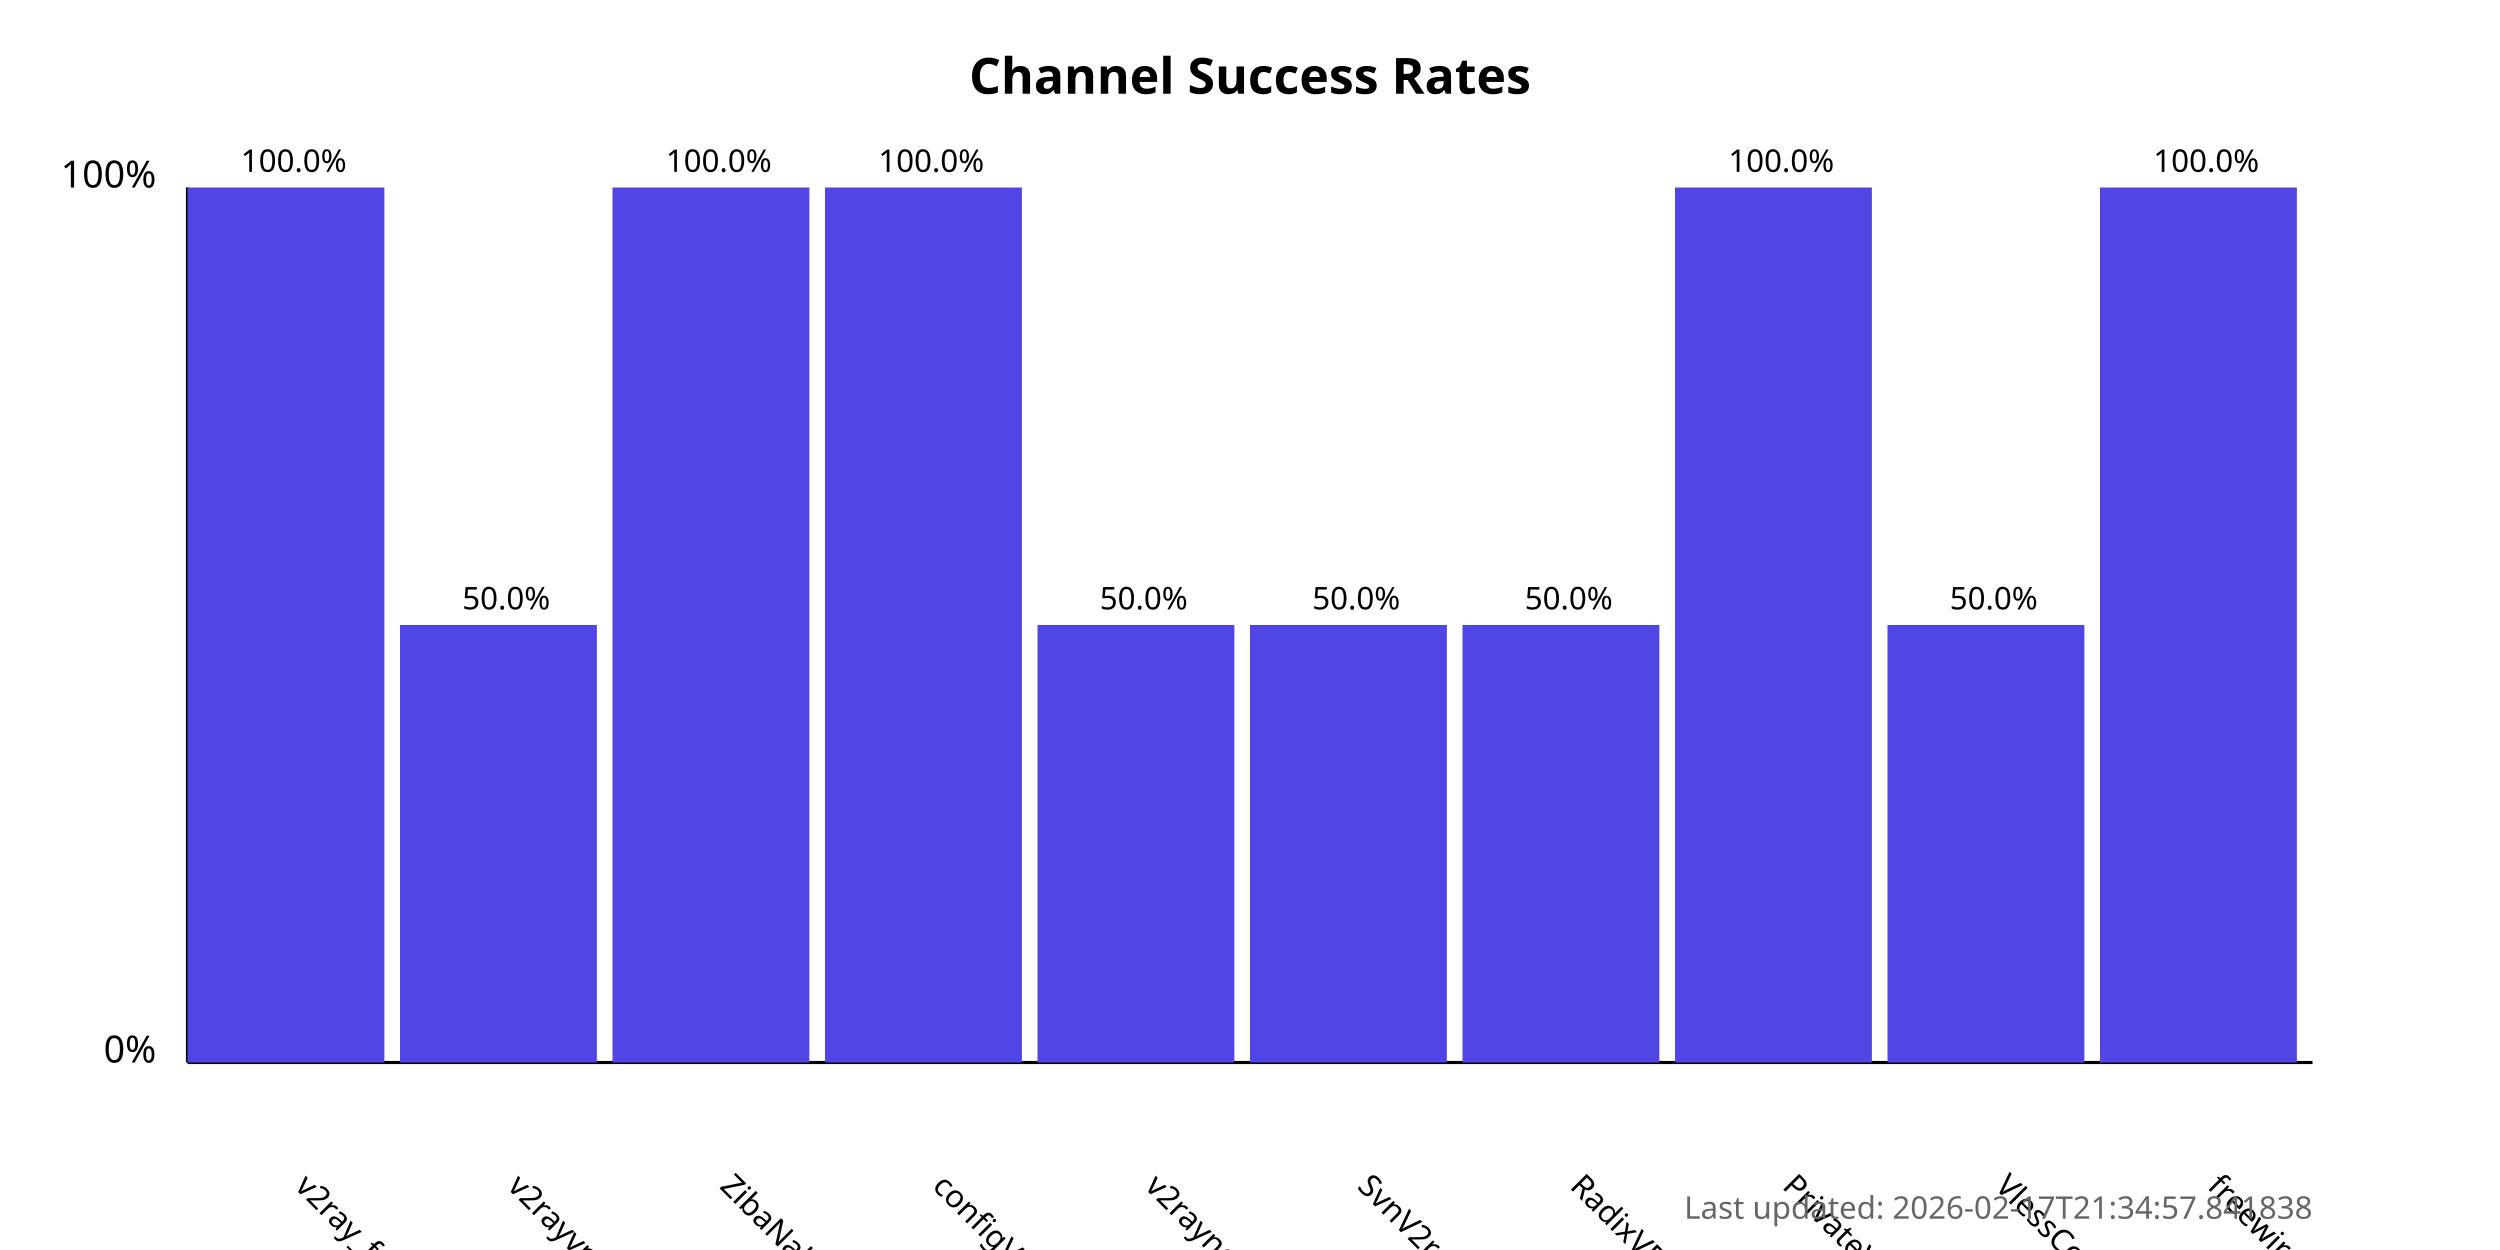
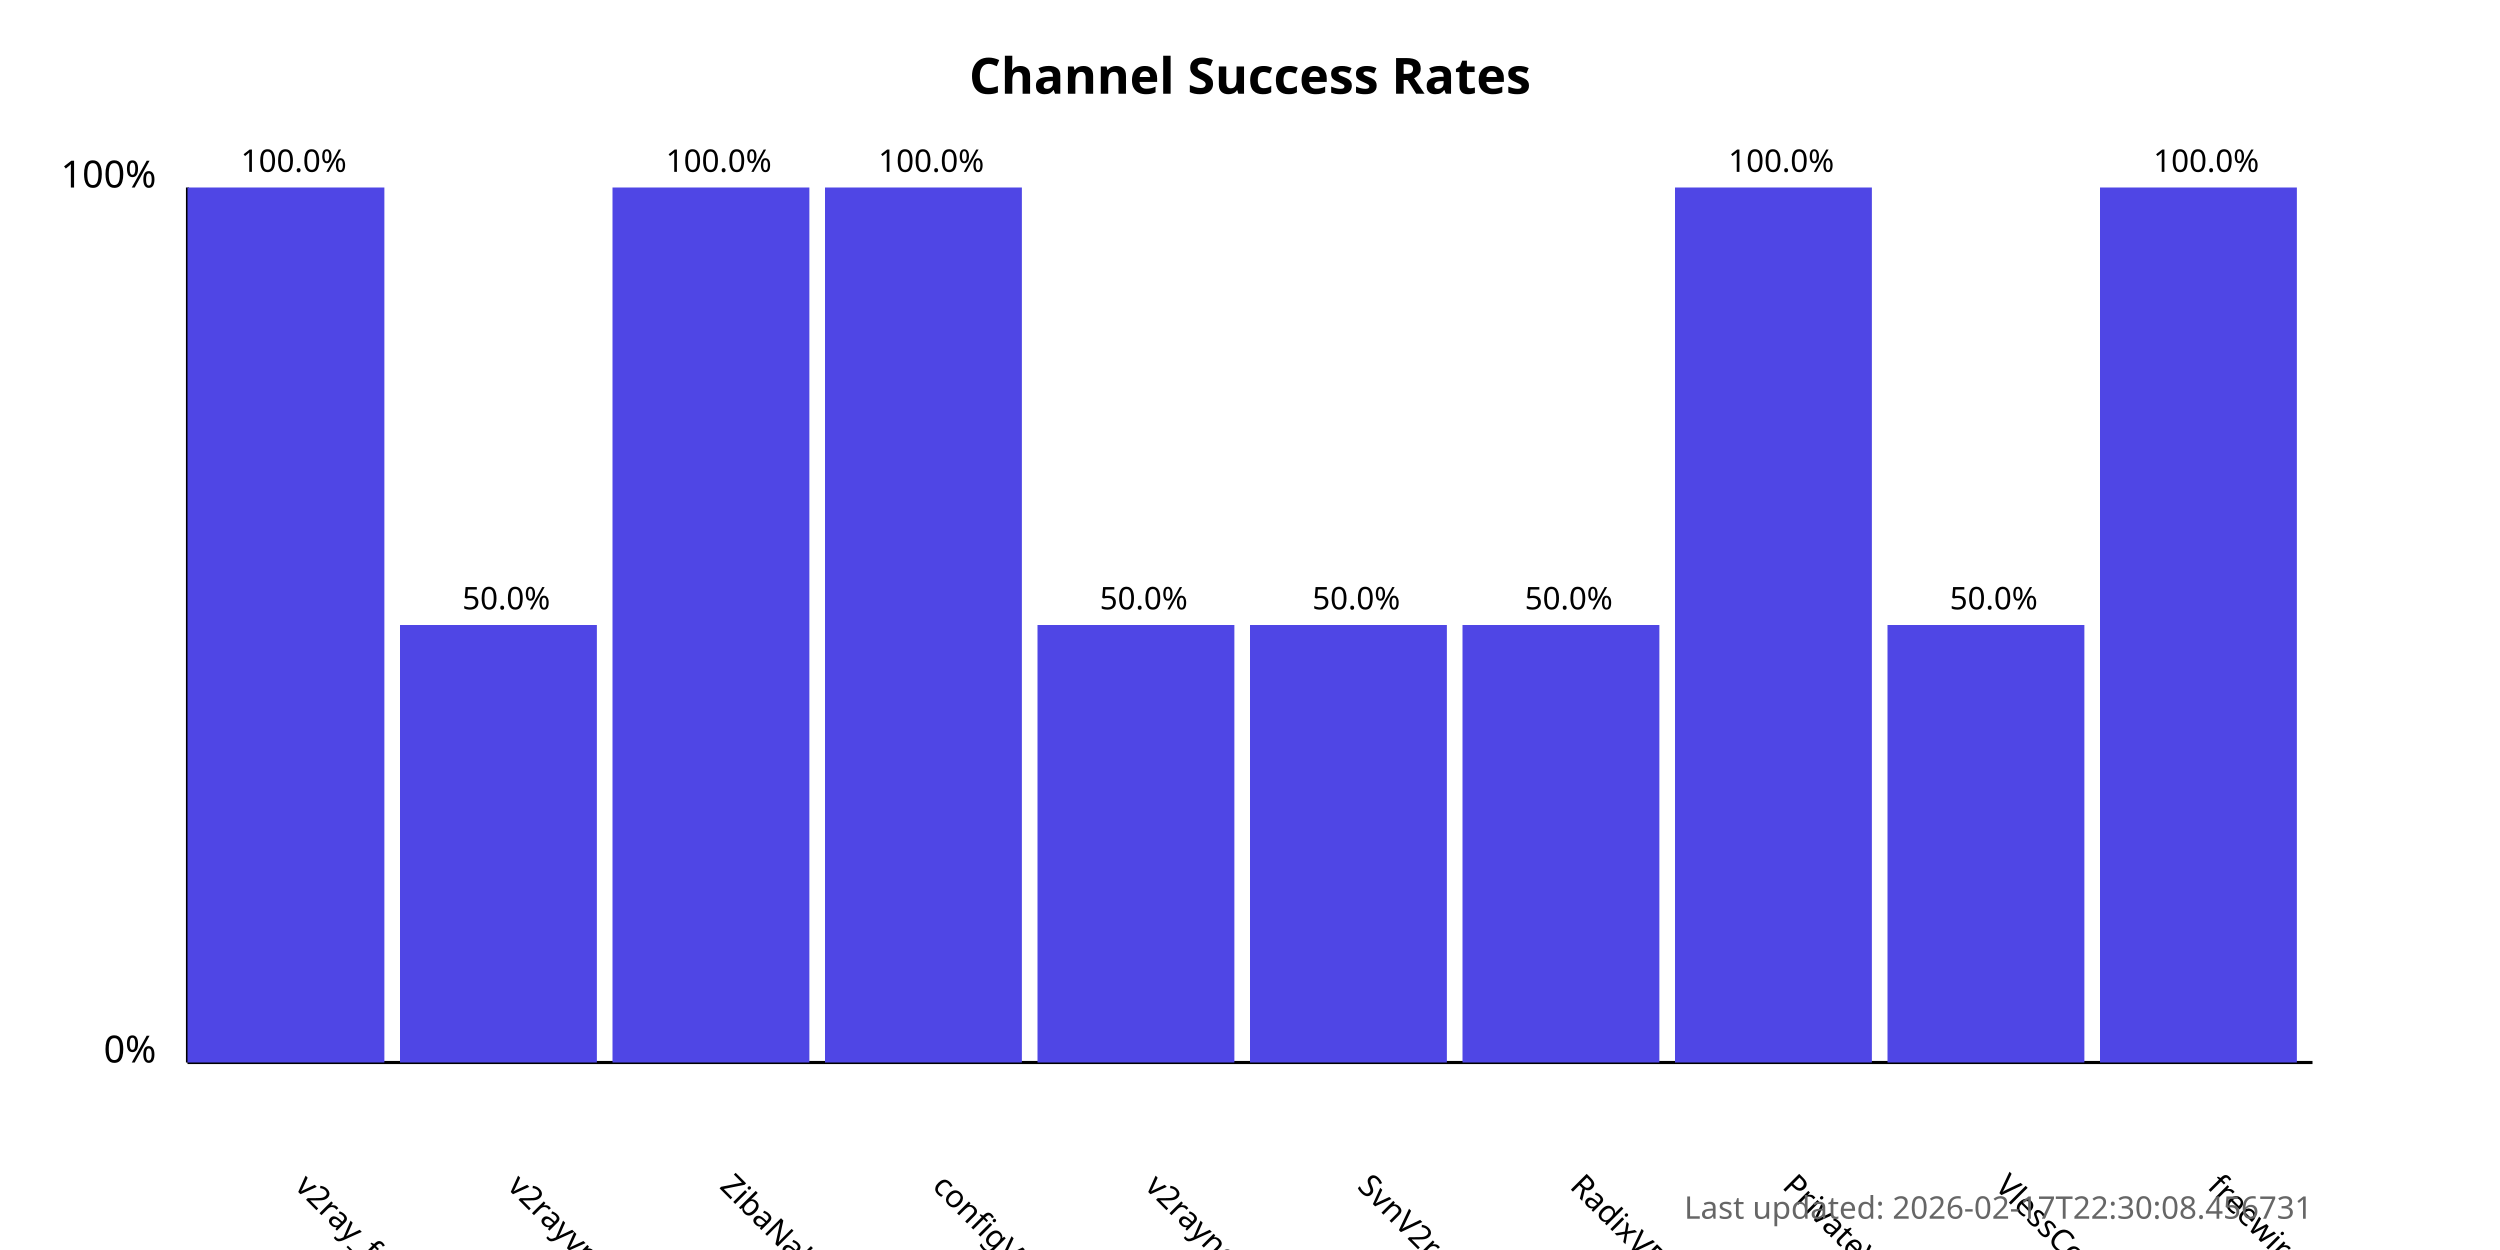
<svg xmlns="http://www.w3.org/2000/svg" width="800" height="400">
  <style>
            .chart-title { font: bold 16px sans-serif; }
            .axis-label { font: 12px sans-serif; }
            .tick-label { font: 10px sans-serif; }
            .bar { fill: #4f46e5; }
            .bar:hover { fill: #6366f1; }
            .timestamp { font: 10px sans-serif; fill: #666; }
        </style>
  <text x="400.0" y="30" text-anchor="middle" class="chart-title">
            Channel Success Rates
        </text>
  <line x1="60" y1="340" x2="60" y2="60" stroke="black" stroke-width="1" />
  <line x1="60" y1="340" x2="740" y2="340" stroke="black" stroke-width="1" />
  <text x="50" y="340" text-anchor="end" class="axis-label">0%</text>
  <text x="50" y="60" text-anchor="end" class="axis-label">100%</text>
  <g>
    <rect x="60" y="60.0" width="63.0" height="280.0" class="bar" />
    <text x="94.0" y="380" transform="rotate(45, 94.0, 380)" text-anchor="start" class="tick-label">
                v2ray_free_conf
            </text>
    <text x="94.0" y="55.0" text-anchor="middle" class="tick-label">
                100.0%
            </text>
  </g>
  <g>
    <rect x="128.0" y="200.0" width="63.0" height="140.0" class="bar" />
    <text x="162.0" y="380" transform="rotate(45, 162.0, 380)" text-anchor="start" class="tick-label">
                v2rayvpno
            </text>
    <text x="162.0" y="195.0" text-anchor="middle" class="tick-label">
                50.0%
            </text>
  </g>
  <g>
    <rect x="196.0" y="60.0" width="63.0" height="280.0" class="bar" />
    <text x="230.0" y="380" transform="rotate(45, 230.0, 380)" text-anchor="start" class="tick-label">
                ZibaNabz
            </text>
    <text x="230.0" y="55.0" text-anchor="middle" class="tick-label">
                100.0%
            </text>
  </g>
  <g>
    <rect x="264.0" y="60.0" width="63.0" height="280.0" class="bar" />
    <text x="298.0" y="380" transform="rotate(45, 298.0, 380)" text-anchor="start" class="tick-label">
                configV2rayForFree
            </text>
    <text x="298.0" y="55.0" text-anchor="middle" class="tick-label">
                100.0%
            </text>
  </g>
  <g>
    <rect x="332.0" y="200.0" width="63.0" height="140.0" class="bar" />
    <text x="366.0" y="380" transform="rotate(45, 366.0, 380)" text-anchor="start" class="tick-label">
                v2rayngvpn
            </text>
    <text x="366.0" y="195.0" text-anchor="middle" class="tick-label">
                50.0%
            </text>
  </g>
  <g>
    <rect x="400.0" y="200.0" width="63.0" height="140.0" class="bar" />
    <text x="434.0" y="380" transform="rotate(45, 434.0, 380)" text-anchor="start" class="tick-label">
                SvnV2ray
            </text>
    <text x="434.0" y="195.0" text-anchor="middle" class="tick-label">
                50.0%
            </text>
  </g>
  <g>
    <rect x="468.0" y="200.0" width="63.0" height="140.0" class="bar" />
    <text x="502.0" y="380" transform="rotate(45, 502.0, 380)" text-anchor="start" class="tick-label">
                RadixVPN
            </text>
    <text x="502.0" y="195.0" text-anchor="middle" class="tick-label">
                50.0%
            </text>
  </g>
  <g>
    <rect x="536.0" y="60.0" width="63.0" height="280.0" class="bar" />
    <text x="570.0" y="380" transform="rotate(45, 570.0, 380)" text-anchor="start" class="tick-label">
                PrivateVPNs
            </text>
    <text x="570.0" y="55.0" text-anchor="middle" class="tick-label">
                100.0%
            </text>
  </g>
  <g>
    <rect x="604.0" y="200.0" width="63.0" height="140.0" class="bar" />
    <text x="638.0" y="380" transform="rotate(45, 638.0, 380)" text-anchor="start" class="tick-label">
                VlessConfig
            </text>
    <text x="638.0" y="195.0" text-anchor="middle" class="tick-label">
                50.0%
            </text>
  </g>
  <g>
    <rect x="672.0" y="60.0" width="63.0" height="280.0" class="bar" />
    <text x="706.0" y="380" transform="rotate(45, 706.0, 380)" text-anchor="start" class="tick-label">
                freewireguard
            </text>
    <text x="706.0" y="55.0" text-anchor="middle" class="tick-label">
                100.0%
            </text>
  </g>
  <text x="740" y="390" text-anchor="end" class="timestamp">
-             Last updated: 2026-02-17T21:34:57.841838
+             Last updated: 2026-02-17T22:30:08.456731
        </text>
</svg>
